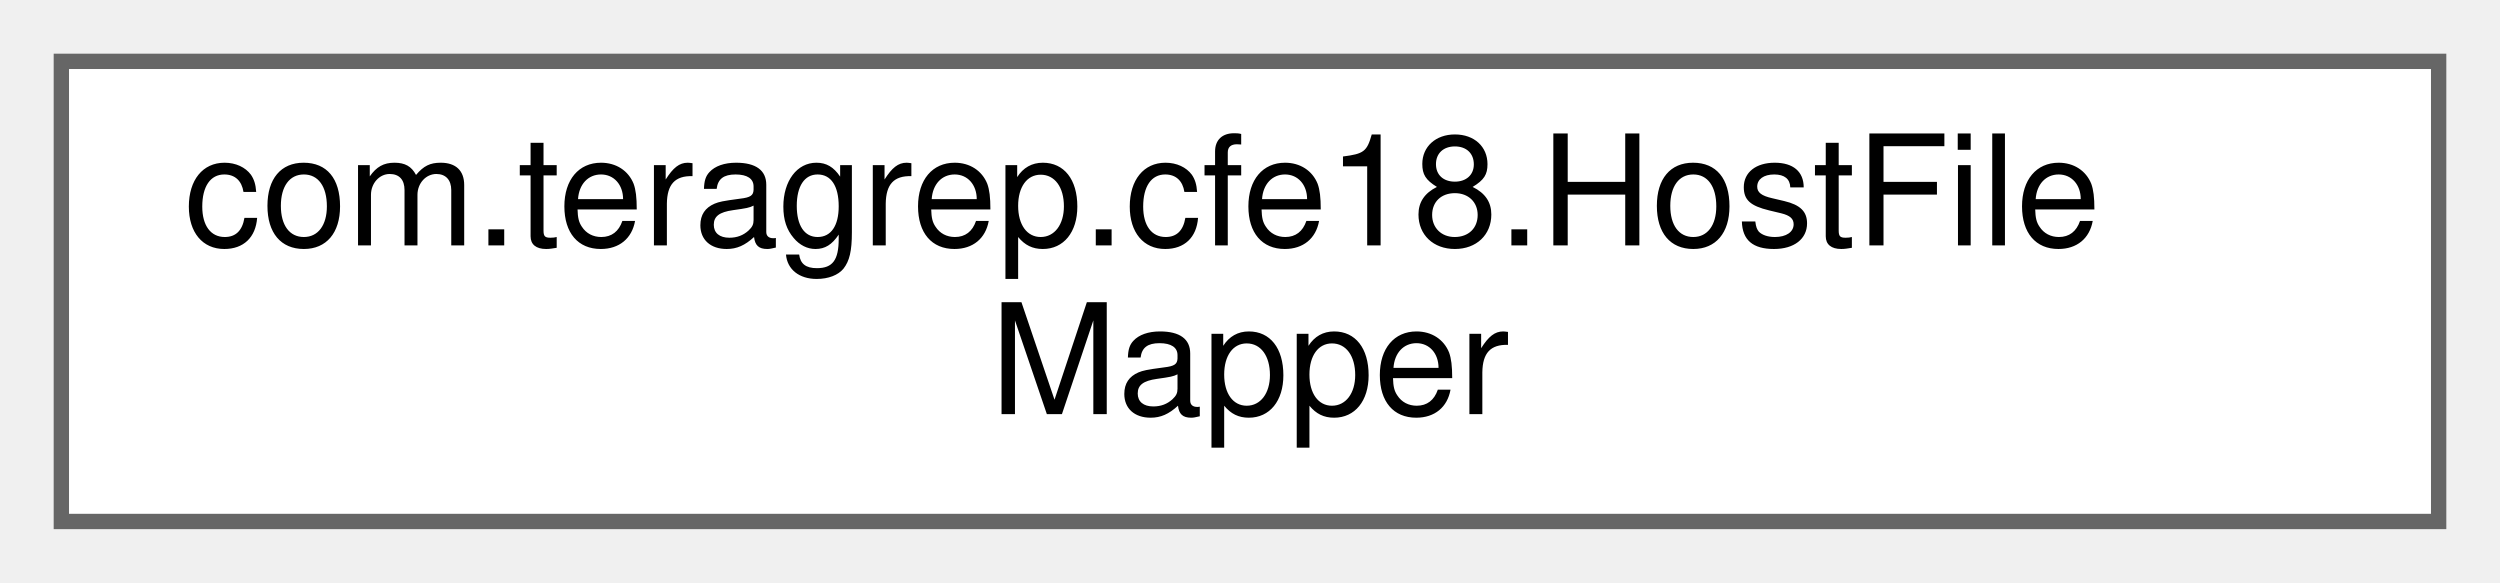
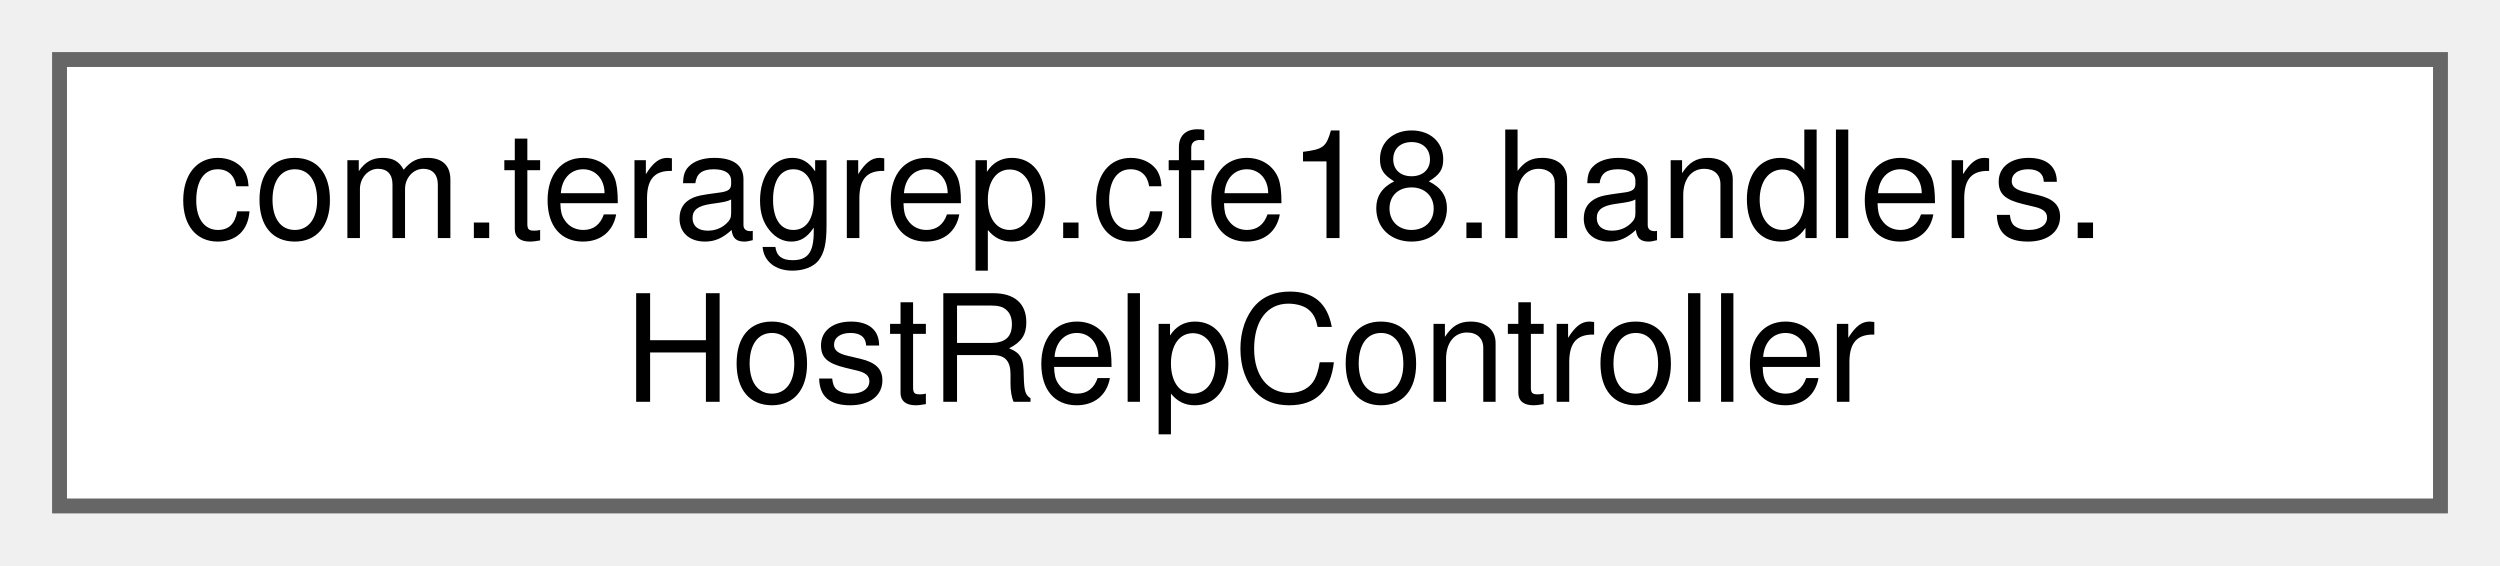
- <svg xmlns="http://www.w3.org/2000/svg" xmlns:xlink="http://www.w3.org/1999/xlink" width="163pt" height="38pt" viewBox="0.00 0.00 163.00 38.00">
+ <svg xmlns="http://www.w3.org/2000/svg" xmlns:xlink="http://www.w3.org/1999/xlink" width="168pt" height="38pt" viewBox="0.00 0.00 168.00 38.00">
  <g id="graph0" class="graph" transform="scale(1 1) rotate(0) translate(4 34)">
    <g id="Node000000" class="node">
      <g id="a_Node000000">
-         <a xlink:href="interfacecom_1_1teragrep_1_1cfe18_1_1HostFileMapper.html" target="_top" xlink:title=" ">
-           <polygon fill="white" stroke="#666666" points="155,-30 0,-30 0,0 155,0 155,-30" />
-           <text text-anchor="start" x="8" y="-18" font-family="Helvetica,sans-Serif" font-size="10.00">com.teragrep.cfe18.HostFile</text>
-           <text text-anchor="middle" x="77.5" y="-7" font-family="Helvetica,sans-Serif" font-size="10.00">Mapper</text>
+         <a xlink:href="classcom_1_1teragrep_1_1cfe18_1_1handlers_1_1HostRelpController.html" target="_top" xlink:title=" ">
+           <polygon fill="white" stroke="#666666" points="160,-30 0,-30 0,0 160,0 160,-30" />
+           <text text-anchor="start" x="8" y="-18" font-family="Helvetica,sans-Serif" font-size="10.00">com.teragrep.cfe18.handlers.</text>
+           <text text-anchor="middle" x="80" y="-7" font-family="Helvetica,sans-Serif" font-size="10.00">HostRelpController</text>
        </a>
      </g>
    </g>
  </g>
</svg>
